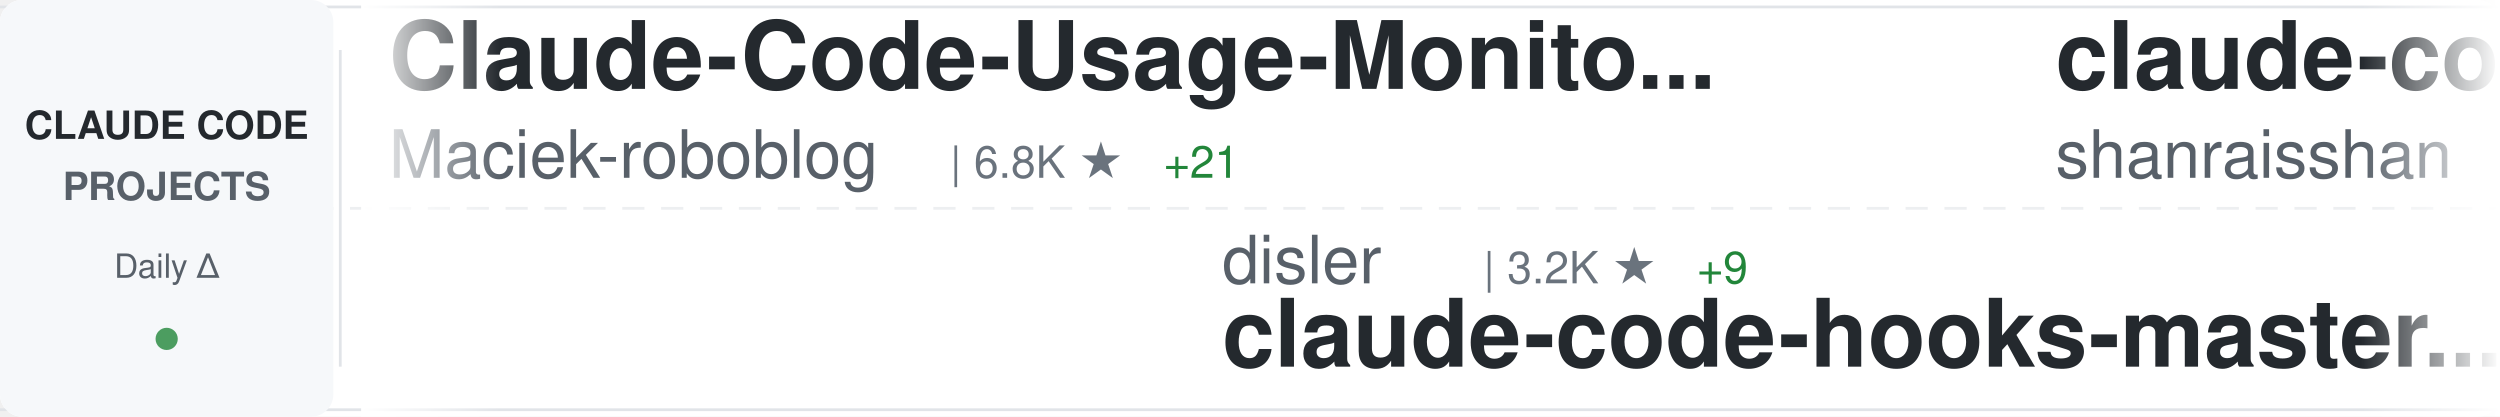
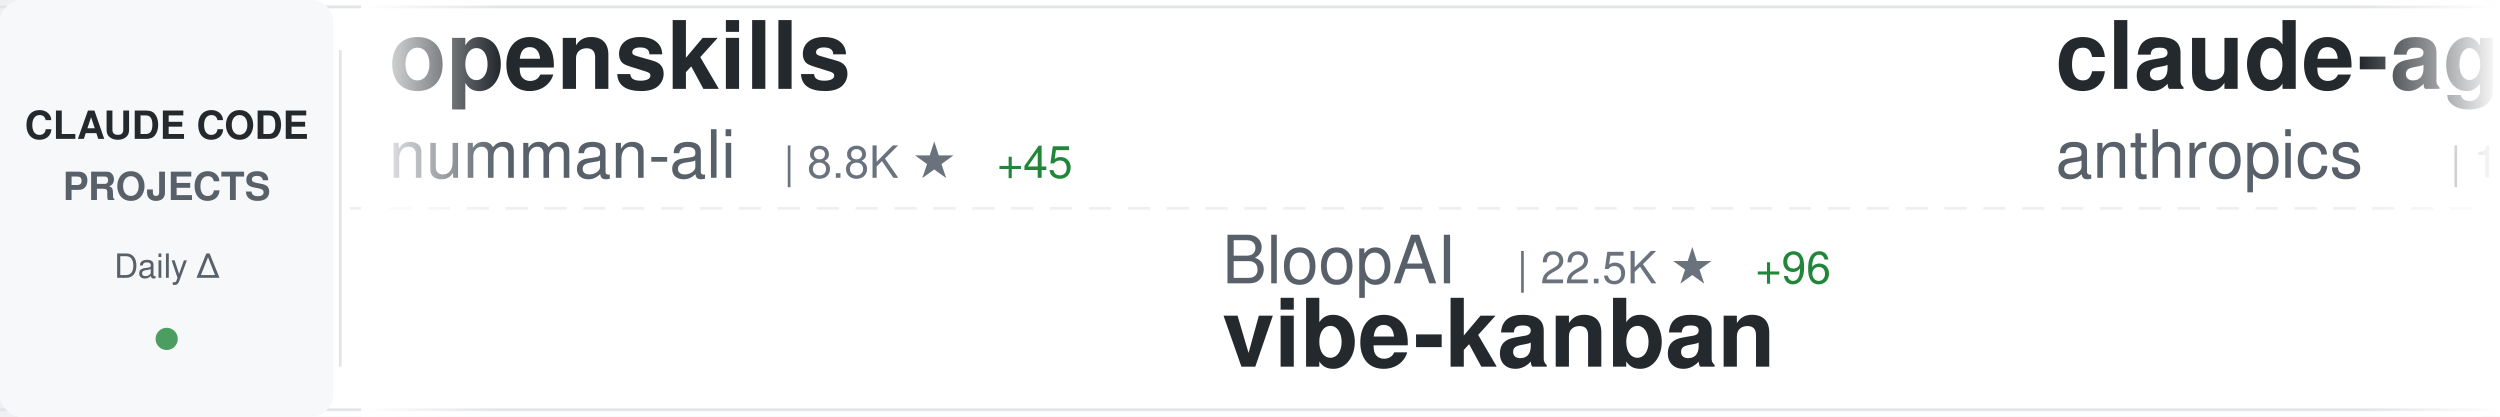
<svg xmlns="http://www.w3.org/2000/svg" width="900" height="150">
  <defs>
    <linearGradient id="awesomeLeftFade" x1="0%" y1="0%" x2="100%" y2="0%">
      <stop offset="0%" style="stop-color:#ffffff;stop-opacity:1" />
      <stop offset="100%" style="stop-color:#ffffff;stop-opacity:0" />
    </linearGradient>
    <linearGradient id="awesomeRightFade" x1="0%" y1="0%" x2="100%" y2="0%">
      <stop offset="0%" style="stop-color:#ffffff;stop-opacity:0" />
      <stop offset="100%" style="stop-color:#ffffff;stop-opacity:1" />
    </linearGradient>
  </defs>
  <rect width="900" height="150" fill="#ffffff" rx="8" />
  <rect x="0" y="2" width="900" height="1" fill="#e1e4e8" />
  <rect x="0" y="147" width="900" height="1" fill="#e1e4e8" />
  <line x1="0" y1="75" x2="900" y2="75" stroke="#e1e4e8" stroke-width="1" stroke-dasharray="8 6" opacity="0.6" />
  <rect x="0" y="0" width="120" height="150" fill="#f6f8fa" rx="8" />
  <text x="60" y="50" font-family="-apple-system, BlinkMacSystemFont, 'Segoe UI', Helvetica, Arial, sans-serif" font-size="14" font-weight="600" fill="#24292e" text-anchor="middle">CLAUDE CODE</text>
  <text x="60" y="72" font-family="-apple-system, BlinkMacSystemFont, 'Segoe UI', Helvetica, Arial, sans-serif" font-size="14" font-weight="600" fill="#586069" text-anchor="middle">PROJECTS</text>
  <text x="60" y="100" font-family="-apple-system, BlinkMacSystemFont, 'Segoe UI', Helvetica, Arial, sans-serif" font-size="12" font-weight="500" fill="#586069" text-anchor="middle">Daily Δ</text>
  <circle cx="60" cy="122" r="4" fill="#22863a" opacity="0.8" />
  <rect x="122" y="18" width="1" height="114" fill="#e1e4e8" />
  <clipPath id="awesomeTickerClip">
    <rect x="130" y="0" width="770" height="150" />
  </clipPath>
  <g clip-path="url(#awesomeTickerClip)">
    <g id="awesomeTickerItems">
      <animateTransform attributeName="transform" attributeType="XML" type="translate" from="0 0" to="-3000 0" dur="54s" repeatCount="indefinite" />
      <g transform="translate(0, 0)">
-         <text x="140" y="32" font-family="-apple-system, BlinkMacSystemFont, 'Segoe UI', Helvetica, Arial, sans-serif" font-size="34" font-weight="600" fill="#24292e">Claude-Code-Usage-Monito...</text>
-         <text x="140" y="64" font-family="-apple-system, BlinkMacSystemFont, 'Segoe UI', Helvetica, Arial, sans-serif" font-size="24" font-weight="400" fill="#586069">Maciek-roboblog</text>
-         <text x="342" y="64" font-family="-apple-system, BlinkMacSystemFont, 'Segoe UI', Helvetica, Arial, sans-serif" font-size="16" font-weight="500" fill="#6a737d">| 6.8K ★</text>
-         <text x="419" y="64" font-family="-apple-system, BlinkMacSystemFont, 'Segoe UI', Helvetica, Arial, sans-serif" font-size="16" font-weight="500" fill="#22863a"> +21</text>
+         <text x="140" y="32" font-family="-apple-system, BlinkMacSystemFont, 'Segoe UI', Helvetica, Arial, sans-serif" font-size="34" font-weight="600" fill="#24292e">openskills</text>
+         <text x="140" y="64" font-family="-apple-system, BlinkMacSystemFont, 'Segoe UI', Helvetica, Arial, sans-serif" font-size="24" font-weight="400" fill="#586069">numman-ali</text>
+         <text x="282" y="64" font-family="-apple-system, BlinkMacSystemFont, 'Segoe UI', Helvetica, Arial, sans-serif" font-size="16" font-weight="500" fill="#6a737d">| 8.8K ★</text>
+         <text x="359" y="64" font-family="-apple-system, BlinkMacSystemFont, 'Segoe UI', Helvetica, Arial, sans-serif" font-size="16" font-weight="500" fill="#22863a"> +45</text>
      </g>
      <g transform="translate(300, 0)">
-         <text x="140" y="102" font-family="-apple-system, BlinkMacSystemFont, 'Segoe UI', Helvetica, Arial, sans-serif" font-size="24" font-weight="400" fill="#586069">disler</text>
-         <text x="234" y="102" font-family="-apple-system, BlinkMacSystemFont, 'Segoe UI', Helvetica, Arial, sans-serif" font-size="16" font-weight="500" fill="#6a737d">| 3.2K ★</text>
-         <text x="311" y="102" font-family="-apple-system, BlinkMacSystemFont, 'Segoe UI', Helvetica, Arial, sans-serif" font-size="16" font-weight="500" fill="#22863a"> +9</text>
-         <text x="140" y="132" font-family="-apple-system, BlinkMacSystemFont, 'Segoe UI', Helvetica, Arial, sans-serif" font-size="34" font-weight="600" fill="#24292e">claude-code-hooks-master...</text>
+         <text x="140" y="102" font-family="-apple-system, BlinkMacSystemFont, 'Segoe UI', Helvetica, Arial, sans-serif" font-size="24" font-weight="400" fill="#586069">BloopAI</text>
+         <text x="246" y="102" font-family="-apple-system, BlinkMacSystemFont, 'Segoe UI', Helvetica, Arial, sans-serif" font-size="16" font-weight="500" fill="#6a737d">| 22.5K ★</text>
+         <text x="332" y="102" font-family="-apple-system, BlinkMacSystemFont, 'Segoe UI', Helvetica, Arial, sans-serif" font-size="16" font-weight="500" fill="#22863a"> +96</text>
+         <text x="140" y="132" font-family="-apple-system, BlinkMacSystemFont, 'Segoe UI', Helvetica, Arial, sans-serif" font-size="34" font-weight="600" fill="#24292e">vibe-kanban</text>
      </g>
      <g transform="translate(600, 0)">
-         <text x="140" y="32" font-family="-apple-system, BlinkMacSystemFont, 'Segoe UI', Helvetica, Arial, sans-serif" font-size="34" font-weight="600" fill="#24292e">claude-code-best-practic...</text>
-         <text x="140" y="64" font-family="-apple-system, BlinkMacSystemFont, 'Segoe UI', Helvetica, Arial, sans-serif" font-size="24" font-weight="400" fill="#586069">shanraisshan</text>
-         <text x="306" y="64" font-family="-apple-system, BlinkMacSystemFont, 'Segoe UI', Helvetica, Arial, sans-serif" font-size="16" font-weight="500" fill="#6a737d">| 11.3K ★</text>
-         <text x="392" y="64" font-family="-apple-system, BlinkMacSystemFont, 'Segoe UI', Helvetica, Arial, sans-serif" font-size="16" font-weight="500" fill="#22863a"> +2.1K</text>
+         <text x="140" y="32" font-family="-apple-system, BlinkMacSystemFont, 'Segoe UI', Helvetica, Arial, sans-serif" font-size="34" font-weight="600" fill="#24292e">claude-agent-sdk-demos</text>
+         <text x="140" y="64" font-family="-apple-system, BlinkMacSystemFont, 'Segoe UI', Helvetica, Arial, sans-serif" font-size="24" font-weight="400" fill="#586069">anthropics</text>
+         <text x="282" y="64" font-family="-apple-system, BlinkMacSystemFont, 'Segoe UI', Helvetica, Arial, sans-serif" font-size="16" font-weight="500" fill="#6a737d">| 1.6K ★</text>
+         <text x="359" y="64" font-family="-apple-system, BlinkMacSystemFont, 'Segoe UI', Helvetica, Arial, sans-serif" font-size="16" font-weight="500" fill="#22863a"> +7</text>
      </g>
      <g transform="translate(900, 0)">
-         <text x="140" y="102" font-family="-apple-system, BlinkMacSystemFont, 'Segoe UI', Helvetica, Arial, sans-serif" font-size="24" font-weight="400" fill="#586069">kn1026</text>
-         <text x="234" y="102" font-family="-apple-system, BlinkMacSystemFont, 'Segoe UI', Helvetica, Arial, sans-serif" font-size="16" font-weight="500" fill="#6a737d">| 704 ★</text>
-         <text x="140" y="132" font-family="-apple-system, BlinkMacSystemFont, 'Segoe UI', Helvetica, Arial, sans-serif" font-size="34" font-weight="600" fill="#24292e">cc</text>
+         <text x="140" y="102" font-family="-apple-system, BlinkMacSystemFont, 'Segoe UI', Helvetica, Arial, sans-serif" font-size="24" font-weight="400" fill="#586069">alirezarezvani</text>
+         <text x="330" y="102" font-family="-apple-system, BlinkMacSystemFont, 'Segoe UI', Helvetica, Arial, sans-serif" font-size="16" font-weight="500" fill="#6a737d">| 574 ★</text>
+         <text x="398" y="102" font-family="-apple-system, BlinkMacSystemFont, 'Segoe UI', Helvetica, Arial, sans-serif" font-size="16" font-weight="500" fill="#22863a"> +3</text>
+         <text x="140" y="132" font-family="-apple-system, BlinkMacSystemFont, 'Segoe UI', Helvetica, Arial, sans-serif" font-size="34" font-weight="600" fill="#24292e">claude-code-tresor</text>
      </g>
      <g transform="translate(1200, 0)">
-         <text x="140" y="32" font-family="-apple-system, BlinkMacSystemFont, 'Segoe UI', Helvetica, Arial, sans-serif" font-size="34" font-weight="600" fill="#24292e">claude-code-cheat-sheet</text>
-         <text x="140" y="64" font-family="-apple-system, BlinkMacSystemFont, 'Segoe UI', Helvetica, Arial, sans-serif" font-size="24" font-weight="400" fill="#586069">Njengah</text>
-         <text x="246" y="64" font-family="-apple-system, BlinkMacSystemFont, 'Segoe UI', Helvetica, Arial, sans-serif" font-size="16" font-weight="500" fill="#6a737d">| 1.4K ★</text>
-         <text x="323" y="64" font-family="-apple-system, BlinkMacSystemFont, 'Segoe UI', Helvetica, Arial, sans-serif" font-size="16" font-weight="500" fill="#22863a"> +1</text>
+         <text x="140" y="32" font-family="-apple-system, BlinkMacSystemFont, 'Segoe UI', Helvetica, Arial, sans-serif" font-size="34" font-weight="600" fill="#24292e">oh-my-claudecode</text>
+         <text x="140" y="64" font-family="-apple-system, BlinkMacSystemFont, 'Segoe UI', Helvetica, Arial, sans-serif" font-size="24" font-weight="400" fill="#586069">Yeachan-Heo</text>
+         <text x="294" y="64" font-family="-apple-system, BlinkMacSystemFont, 'Segoe UI', Helvetica, Arial, sans-serif" font-size="16" font-weight="500" fill="#6a737d">| 8.6K ★</text>
+         <text x="371" y="64" font-family="-apple-system, BlinkMacSystemFont, 'Segoe UI', Helvetica, Arial, sans-serif" font-size="16" font-weight="500" fill="#22863a"> +154</text>
      </g>
      <g transform="translate(1500, 0)">
-         <text x="140" y="102" font-family="-apple-system, BlinkMacSystemFont, 'Segoe UI', Helvetica, Arial, sans-serif" font-size="24" font-weight="400" fill="#586069">JessyTsui</text>
-         <text x="270" y="102" font-family="-apple-system, BlinkMacSystemFont, 'Segoe UI', Helvetica, Arial, sans-serif" font-size="16" font-weight="500" fill="#6a737d">| 1.1K ★</text>
-         <text x="347" y="102" font-family="-apple-system, BlinkMacSystemFont, 'Segoe UI', Helvetica, Arial, sans-serif" font-size="16" font-weight="500" fill="#22863a"> +4</text>
-         <text x="140" y="132" font-family="-apple-system, BlinkMacSystemFont, 'Segoe UI', Helvetica, Arial, sans-serif" font-size="34" font-weight="600" fill="#24292e">Claude-Code-Remote</text>
+         <text x="140" y="102" font-family="-apple-system, BlinkMacSystemFont, 'Segoe UI', Helvetica, Arial, sans-serif" font-size="24" font-weight="400" fill="#586069">superdesigndev</text>
+         <text x="330" y="102" font-family="-apple-system, BlinkMacSystemFont, 'Segoe UI', Helvetica, Arial, sans-serif" font-size="16" font-weight="500" fill="#6a737d">| 6.1K ★</text>
+         <text x="407" y="102" font-family="-apple-system, BlinkMacSystemFont, 'Segoe UI', Helvetica, Arial, sans-serif" font-size="16" font-weight="500" fill="#22863a"> +4</text>
+         <text x="140" y="132" font-family="-apple-system, BlinkMacSystemFont, 'Segoe UI', Helvetica, Arial, sans-serif" font-size="34" font-weight="600" fill="#24292e">superdesign</text>
      </g>
      <g transform="translate(1800, 0)">
-         <text x="140" y="32" font-family="-apple-system, BlinkMacSystemFont, 'Segoe UI', Helvetica, Arial, sans-serif" font-size="34" font-weight="600" fill="#24292e">claude-code-chat</text>
-         <text x="140" y="64" font-family="-apple-system, BlinkMacSystemFont, 'Segoe UI', Helvetica, Arial, sans-serif" font-size="24" font-weight="400" fill="#586069">andrepimenta</text>
-         <text x="306" y="64" font-family="-apple-system, BlinkMacSystemFont, 'Segoe UI', Helvetica, Arial, sans-serif" font-size="16" font-weight="500" fill="#6a737d">| 996 ★</text>
-         <text x="374" y="64" font-family="-apple-system, BlinkMacSystemFont, 'Segoe UI', Helvetica, Arial, sans-serif" font-size="16" font-weight="500" fill="#22863a"> +1</text>
+         <text x="140" y="32" font-family="-apple-system, BlinkMacSystemFont, 'Segoe UI', Helvetica, Arial, sans-serif" font-size="34" font-weight="600" fill="#24292e">claude-code-proxy</text>
+         <text x="140" y="64" font-family="-apple-system, BlinkMacSystemFont, 'Segoe UI', Helvetica, Arial, sans-serif" font-size="24" font-weight="400" fill="#586069">1rgs</text>
+         <text x="210" y="64" font-family="-apple-system, BlinkMacSystemFont, 'Segoe UI', Helvetica, Arial, sans-serif" font-size="16" font-weight="500" fill="#6a737d">| 3.1K ★</text>
+         <text x="287" y="64" font-family="-apple-system, BlinkMacSystemFont, 'Segoe UI', Helvetica, Arial, sans-serif" font-size="16" font-weight="500" fill="#22863a"> +8</text>
      </g>
      <g transform="translate(2100, 0)">
-         <text x="140" y="102" font-family="-apple-system, BlinkMacSystemFont, 'Segoe UI', Helvetica, Arial, sans-serif" font-size="24" font-weight="400" fill="#586069">OneRedOak</text>
-         <text x="270" y="102" font-family="-apple-system, BlinkMacSystemFont, 'Segoe UI', Helvetica, Arial, sans-serif" font-size="16" font-weight="500" fill="#6a737d">| 3.7K ★</text>
-         <text x="347" y="102" font-family="-apple-system, BlinkMacSystemFont, 'Segoe UI', Helvetica, Arial, sans-serif" font-size="16" font-weight="500" fill="#22863a"> +1</text>
-         <text x="140" y="132" font-family="-apple-system, BlinkMacSystemFont, 'Segoe UI', Helvetica, Arial, sans-serif" font-size="34" font-weight="600" fill="#24292e">claude-code-workflows</text>
+         <text x="140" y="102" font-family="-apple-system, BlinkMacSystemFont, 'Segoe UI', Helvetica, Arial, sans-serif" font-size="24" font-weight="400" fill="#586069">0xfurai</text>
+         <text x="246" y="102" font-family="-apple-system, BlinkMacSystemFont, 'Segoe UI', Helvetica, Arial, sans-serif" font-size="16" font-weight="500" fill="#6a737d">| 750 ★</text>
+         <text x="314" y="102" font-family="-apple-system, BlinkMacSystemFont, 'Segoe UI', Helvetica, Arial, sans-serif" font-size="16" font-weight="500" fill="#22863a"> +3</text>
+         <text x="140" y="132" font-family="-apple-system, BlinkMacSystemFont, 'Segoe UI', Helvetica, Arial, sans-serif" font-size="34" font-weight="600" fill="#24292e">claude-code-subagents</text>
      </g>
      <g transform="translate(2400, 0)">
-         <text x="140" y="32" font-family="-apple-system, BlinkMacSystemFont, 'Segoe UI', Helvetica, Arial, sans-serif" font-size="34" font-weight="600" fill="#24292e">claude-code-mcp</text>
-         <text x="140" y="64" font-family="-apple-system, BlinkMacSystemFont, 'Segoe UI', Helvetica, Arial, sans-serif" font-size="24" font-weight="400" fill="#586069">steipete</text>
-         <text x="258" y="64" font-family="-apple-system, BlinkMacSystemFont, 'Segoe UI', Helvetica, Arial, sans-serif" font-size="16" font-weight="500" fill="#6a737d">| 1.2K ★</text>
-         <text x="335" y="64" font-family="-apple-system, BlinkMacSystemFont, 'Segoe UI', Helvetica, Arial, sans-serif" font-size="16" font-weight="500" fill="#22863a"> +1</text>
+         <text x="140" y="32" font-family="-apple-system, BlinkMacSystemFont, 'Segoe UI', Helvetica, Arial, sans-serif" font-size="34" font-weight="600" fill="#24292e">claude-code-settings</text>
+         <text x="140" y="64" font-family="-apple-system, BlinkMacSystemFont, 'Segoe UI', Helvetica, Arial, sans-serif" font-size="24" font-weight="400" fill="#586069">feiskyer</text>
+         <text x="258" y="64" font-family="-apple-system, BlinkMacSystemFont, 'Segoe UI', Helvetica, Arial, sans-serif" font-size="16" font-weight="500" fill="#6a737d">| 1.3K ★</text>
+         <text x="335" y="64" font-family="-apple-system, BlinkMacSystemFont, 'Segoe UI', Helvetica, Arial, sans-serif" font-size="16" font-weight="500" fill="#22863a"> +4</text>
      </g>
      <g transform="translate(2700, 0)">
-         <text x="140" y="102" font-family="-apple-system, BlinkMacSystemFont, 'Segoe UI', Helvetica, Arial, sans-serif" font-size="24" font-weight="400" fill="#586069">Alishahryar1</text>
-         <text x="306" y="102" font-family="-apple-system, BlinkMacSystemFont, 'Segoe UI', Helvetica, Arial, sans-serif" font-size="16" font-weight="500" fill="#6a737d">| 812 ★</text>
-         <text x="374" y="102" font-family="-apple-system, BlinkMacSystemFont, 'Segoe UI', Helvetica, Arial, sans-serif" font-size="16" font-weight="500" fill="#22863a"> +25</text>
-         <text x="140" y="132" font-family="-apple-system, BlinkMacSystemFont, 'Segoe UI', Helvetica, Arial, sans-serif" font-size="34" font-weight="600" fill="#24292e">free-claude-code</text>
+         <text x="140" y="102" font-family="-apple-system, BlinkMacSystemFont, 'Segoe UI', Helvetica, Arial, sans-serif" font-size="24" font-weight="400" fill="#586069">edmund-io</text>
+         <text x="270" y="102" font-family="-apple-system, BlinkMacSystemFont, 'Segoe UI', Helvetica, Arial, sans-serif" font-size="16" font-weight="500" fill="#6a737d">| 1.3K ★</text>
+         <text x="347" y="102" font-family="-apple-system, BlinkMacSystemFont, 'Segoe UI', Helvetica, Arial, sans-serif" font-size="16" font-weight="500" fill="#22863a"> +9</text>
+         <text x="140" y="132" font-family="-apple-system, BlinkMacSystemFont, 'Segoe UI', Helvetica, Arial, sans-serif" font-size="34" font-weight="600" fill="#24292e">edmunds-claude-code</text>
      </g>
      <g transform="translate(3000, 0)">
-         <text x="140" y="32" font-family="-apple-system, BlinkMacSystemFont, 'Segoe UI', Helvetica, Arial, sans-serif" font-size="34" font-weight="600" fill="#24292e">Claude-Code-Usage-Monito...</text>
-         <text x="140" y="64" font-family="-apple-system, BlinkMacSystemFont, 'Segoe UI', Helvetica, Arial, sans-serif" font-size="24" font-weight="400" fill="#586069">Maciek-roboblog</text>
-         <text x="342" y="64" font-family="-apple-system, BlinkMacSystemFont, 'Segoe UI', Helvetica, Arial, sans-serif" font-size="16" font-weight="500" fill="#6a737d">| 6.8K ★</text>
-         <text x="419" y="64" font-family="-apple-system, BlinkMacSystemFont, 'Segoe UI', Helvetica, Arial, sans-serif" font-size="16" font-weight="500" fill="#22863a"> +21</text>
+         <text x="140" y="32" font-family="-apple-system, BlinkMacSystemFont, 'Segoe UI', Helvetica, Arial, sans-serif" font-size="34" font-weight="600" fill="#24292e">openskills</text>
+         <text x="140" y="64" font-family="-apple-system, BlinkMacSystemFont, 'Segoe UI', Helvetica, Arial, sans-serif" font-size="24" font-weight="400" fill="#586069">numman-ali</text>
+         <text x="282" y="64" font-family="-apple-system, BlinkMacSystemFont, 'Segoe UI', Helvetica, Arial, sans-serif" font-size="16" font-weight="500" fill="#6a737d">| 8.8K ★</text>
+         <text x="359" y="64" font-family="-apple-system, BlinkMacSystemFont, 'Segoe UI', Helvetica, Arial, sans-serif" font-size="16" font-weight="500" fill="#22863a"> +45</text>
      </g>
      <g transform="translate(3300, 0)">
-         <text x="140" y="102" font-family="-apple-system, BlinkMacSystemFont, 'Segoe UI', Helvetica, Arial, sans-serif" font-size="24" font-weight="400" fill="#586069">disler</text>
-         <text x="234" y="102" font-family="-apple-system, BlinkMacSystemFont, 'Segoe UI', Helvetica, Arial, sans-serif" font-size="16" font-weight="500" fill="#6a737d">| 3.2K ★</text>
-         <text x="311" y="102" font-family="-apple-system, BlinkMacSystemFont, 'Segoe UI', Helvetica, Arial, sans-serif" font-size="16" font-weight="500" fill="#22863a"> +9</text>
-         <text x="140" y="132" font-family="-apple-system, BlinkMacSystemFont, 'Segoe UI', Helvetica, Arial, sans-serif" font-size="34" font-weight="600" fill="#24292e">claude-code-hooks-master...</text>
+         <text x="140" y="102" font-family="-apple-system, BlinkMacSystemFont, 'Segoe UI', Helvetica, Arial, sans-serif" font-size="24" font-weight="400" fill="#586069">BloopAI</text>
+         <text x="246" y="102" font-family="-apple-system, BlinkMacSystemFont, 'Segoe UI', Helvetica, Arial, sans-serif" font-size="16" font-weight="500" fill="#6a737d">| 22.5K ★</text>
+         <text x="332" y="102" font-family="-apple-system, BlinkMacSystemFont, 'Segoe UI', Helvetica, Arial, sans-serif" font-size="16" font-weight="500" fill="#22863a"> +96</text>
+         <text x="140" y="132" font-family="-apple-system, BlinkMacSystemFont, 'Segoe UI', Helvetica, Arial, sans-serif" font-size="34" font-weight="600" fill="#24292e">vibe-kanban</text>
      </g>
      <g transform="translate(3600, 0)">
-         <text x="140" y="32" font-family="-apple-system, BlinkMacSystemFont, 'Segoe UI', Helvetica, Arial, sans-serif" font-size="34" font-weight="600" fill="#24292e">claude-code-best-practic...</text>
-         <text x="140" y="64" font-family="-apple-system, BlinkMacSystemFont, 'Segoe UI', Helvetica, Arial, sans-serif" font-size="24" font-weight="400" fill="#586069">shanraisshan</text>
-         <text x="306" y="64" font-family="-apple-system, BlinkMacSystemFont, 'Segoe UI', Helvetica, Arial, sans-serif" font-size="16" font-weight="500" fill="#6a737d">| 11.3K ★</text>
-         <text x="392" y="64" font-family="-apple-system, BlinkMacSystemFont, 'Segoe UI', Helvetica, Arial, sans-serif" font-size="16" font-weight="500" fill="#22863a"> +2.1K</text>
+         <text x="140" y="32" font-family="-apple-system, BlinkMacSystemFont, 'Segoe UI', Helvetica, Arial, sans-serif" font-size="34" font-weight="600" fill="#24292e">claude-agent-sdk-demos</text>
+         <text x="140" y="64" font-family="-apple-system, BlinkMacSystemFont, 'Segoe UI', Helvetica, Arial, sans-serif" font-size="24" font-weight="400" fill="#586069">anthropics</text>
+         <text x="282" y="64" font-family="-apple-system, BlinkMacSystemFont, 'Segoe UI', Helvetica, Arial, sans-serif" font-size="16" font-weight="500" fill="#6a737d">| 1.6K ★</text>
+         <text x="359" y="64" font-family="-apple-system, BlinkMacSystemFont, 'Segoe UI', Helvetica, Arial, sans-serif" font-size="16" font-weight="500" fill="#22863a"> +7</text>
      </g>
      <g transform="translate(3900, 0)">
-         <text x="140" y="102" font-family="-apple-system, BlinkMacSystemFont, 'Segoe UI', Helvetica, Arial, sans-serif" font-size="24" font-weight="400" fill="#586069">kn1026</text>
-         <text x="234" y="102" font-family="-apple-system, BlinkMacSystemFont, 'Segoe UI', Helvetica, Arial, sans-serif" font-size="16" font-weight="500" fill="#6a737d">| 704 ★</text>
-         <text x="140" y="132" font-family="-apple-system, BlinkMacSystemFont, 'Segoe UI', Helvetica, Arial, sans-serif" font-size="34" font-weight="600" fill="#24292e">cc</text>
+         <text x="140" y="102" font-family="-apple-system, BlinkMacSystemFont, 'Segoe UI', Helvetica, Arial, sans-serif" font-size="24" font-weight="400" fill="#586069">alirezarezvani</text>
+         <text x="330" y="102" font-family="-apple-system, BlinkMacSystemFont, 'Segoe UI', Helvetica, Arial, sans-serif" font-size="16" font-weight="500" fill="#6a737d">| 574 ★</text>
+         <text x="398" y="102" font-family="-apple-system, BlinkMacSystemFont, 'Segoe UI', Helvetica, Arial, sans-serif" font-size="16" font-weight="500" fill="#22863a"> +3</text>
+         <text x="140" y="132" font-family="-apple-system, BlinkMacSystemFont, 'Segoe UI', Helvetica, Arial, sans-serif" font-size="34" font-weight="600" fill="#24292e">claude-code-tresor</text>
      </g>
    </g>
  </g>
  <rect x="130" y="0" width="50" height="150" fill="url(#awesomeLeftFade)" />
  <rect x="850" y="0" width="50" height="150" fill="url(#awesomeRightFade)" />
</svg>
